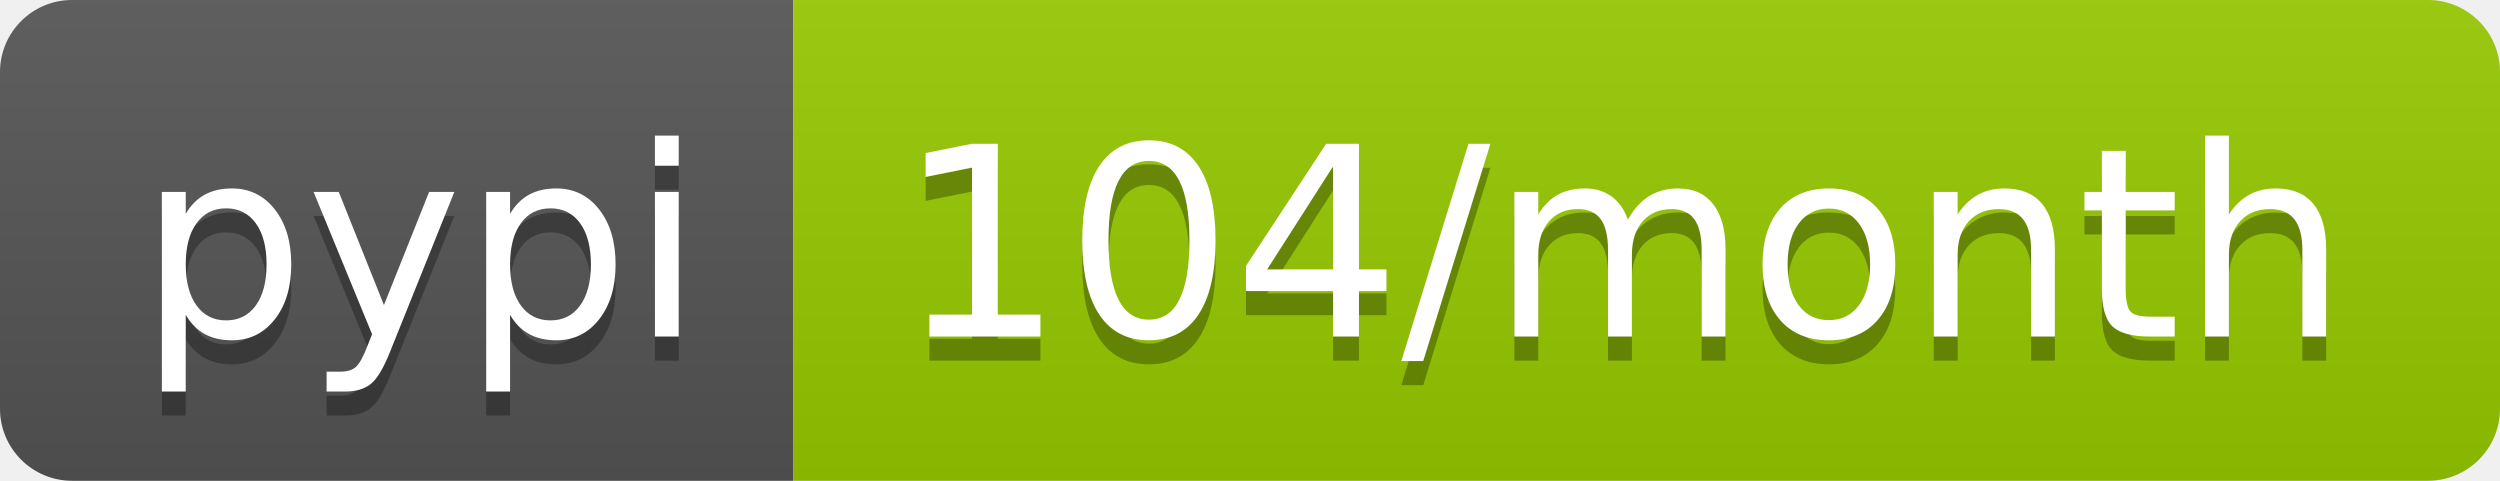
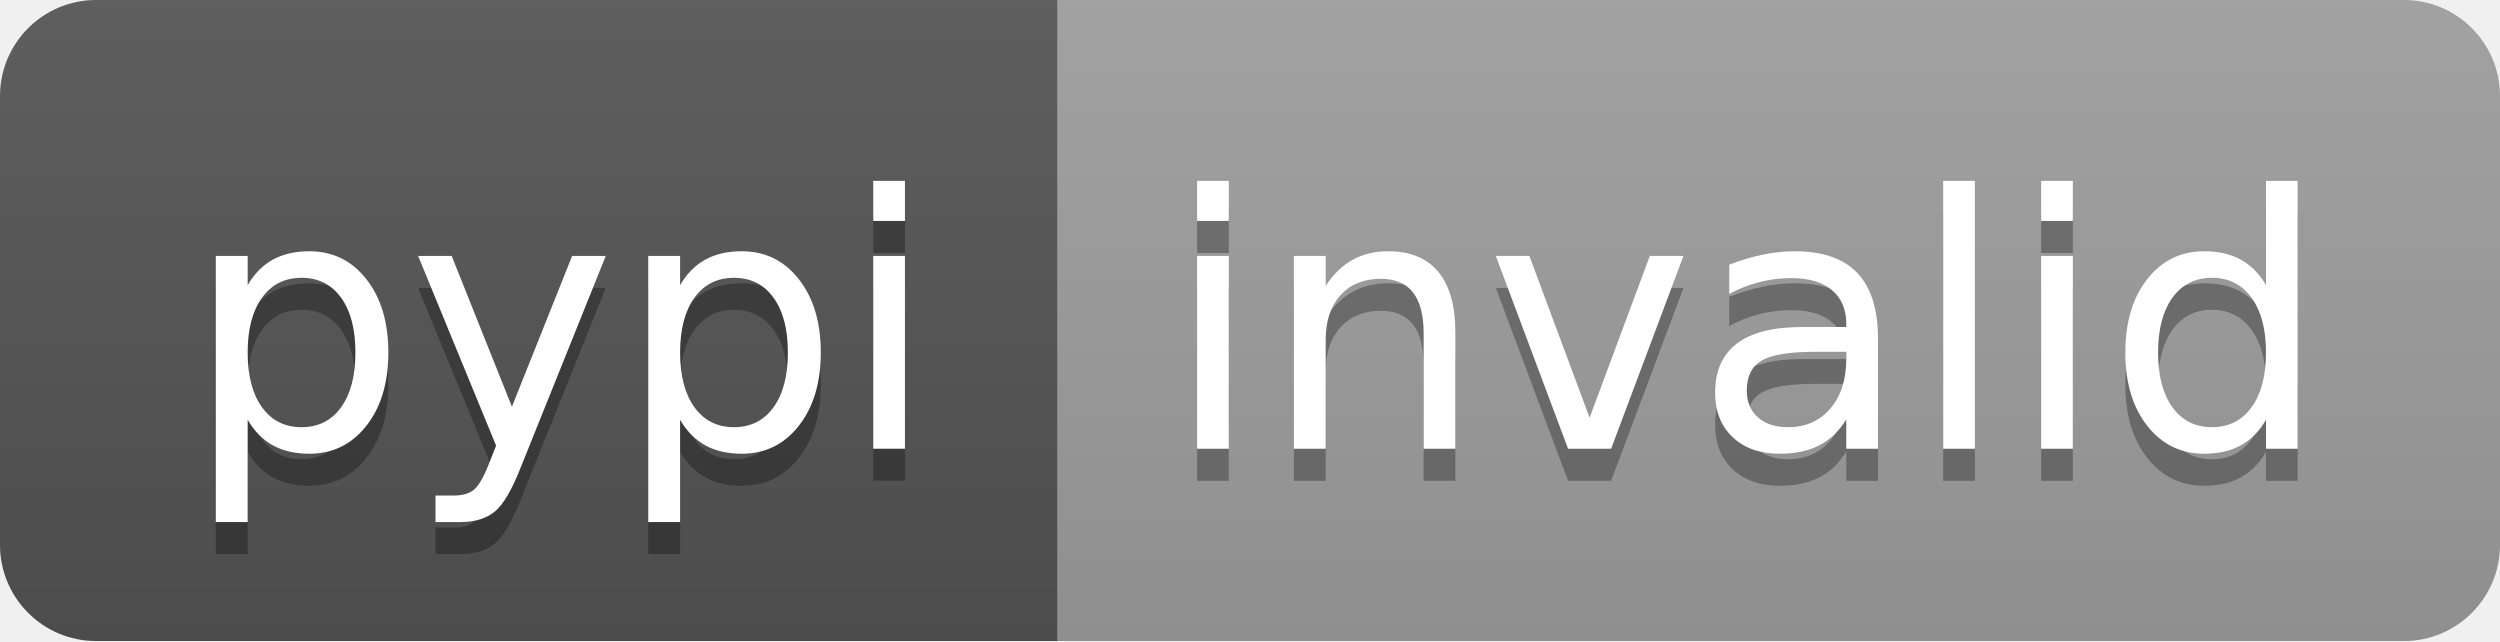
- <svg xmlns="http://www.w3.org/2000/svg" width="104" height="20" role="img" aria-label="pypi: 104/month">
+ <svg xmlns="http://www.w3.org/2000/svg" width="78" height="20" role="img" aria-label="pypi: invalid">
  <linearGradient id="s" x2="0" y2="100%">
    <stop offset="0" stop-color="#bbb" stop-opacity=".1" />
    <stop offset="1" stop-opacity=".1" />
  </linearGradient>
  <clipPath id="r">
-     <rect width="104" height="20" rx="3" fill="#fff" />
+     <rect width="78" height="20" rx="3" fill="#fff" />
  </clipPath>
  <g clip-path="url(#r)">
    <rect width="33" height="20" fill="#555" />
-     <rect x="33" width="71" height="20" fill="#97ca00" />
-     <rect width="104" height="20" fill="url(#s)" />
+     <rect x="33" width="45" height="20" fill="#9f9f9f" />
+     <rect width="78" height="20" fill="url(#s)" />
  </g>
  <g fill="#fff" text-anchor="middle" font-family="Verdana,Geneva,DejaVu Sans,sans-serif" text-rendering="geometricPrecision" font-size="110">
    <text aria-hidden="true" x="175" y="150" fill="#010101" fill-opacity=".3" transform="scale(.1)" textLength="230">pypi</text>
    <text x="175" y="140" transform="scale(.1)" fill="#fff" textLength="230">pypi</text>
-     <text aria-hidden="true" x="675" y="150" fill="#010101" fill-opacity=".3" transform="scale(.1)" textLength="610">104/month</text>
-     <text x="675" y="140" transform="scale(.1)" fill="#fff" textLength="610">104/month</text>
+     <text aria-hidden="true" x="545" y="150" fill="#010101" fill-opacity=".3" transform="scale(.1)" textLength="350">invalid</text>
+     <text x="545" y="140" transform="scale(.1)" fill="#fff" textLength="350">invalid</text>
  </g>
</svg>
